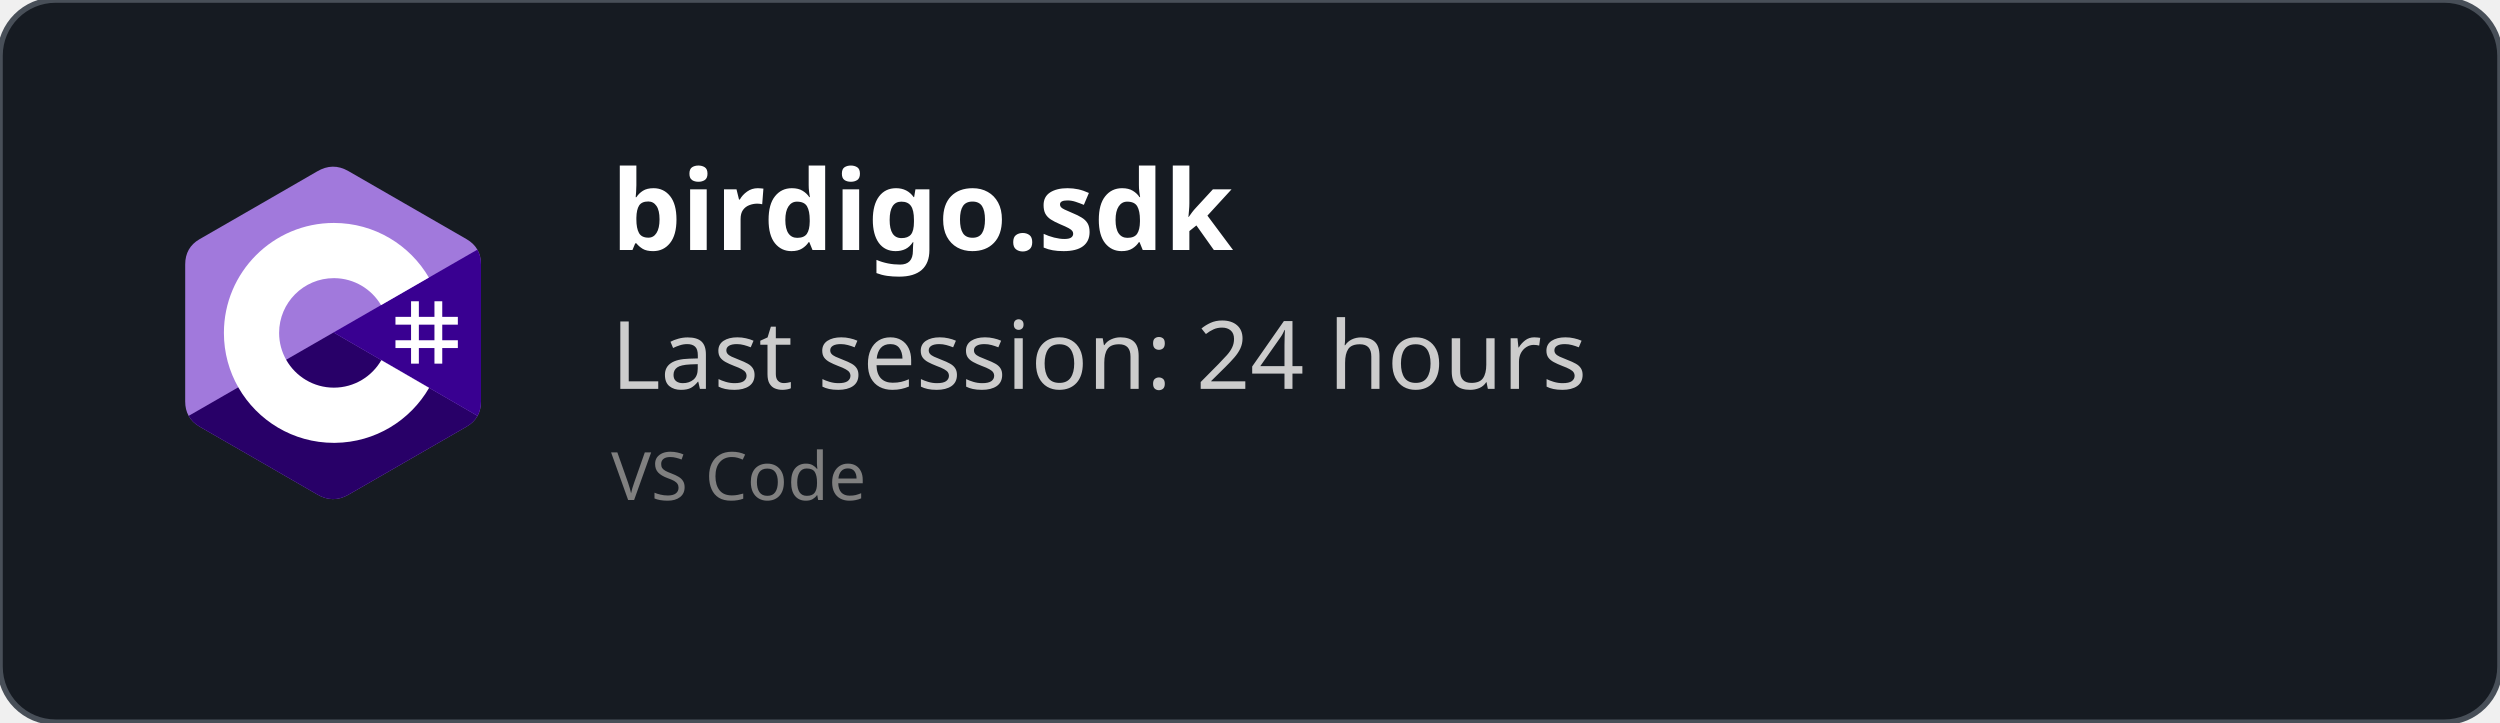
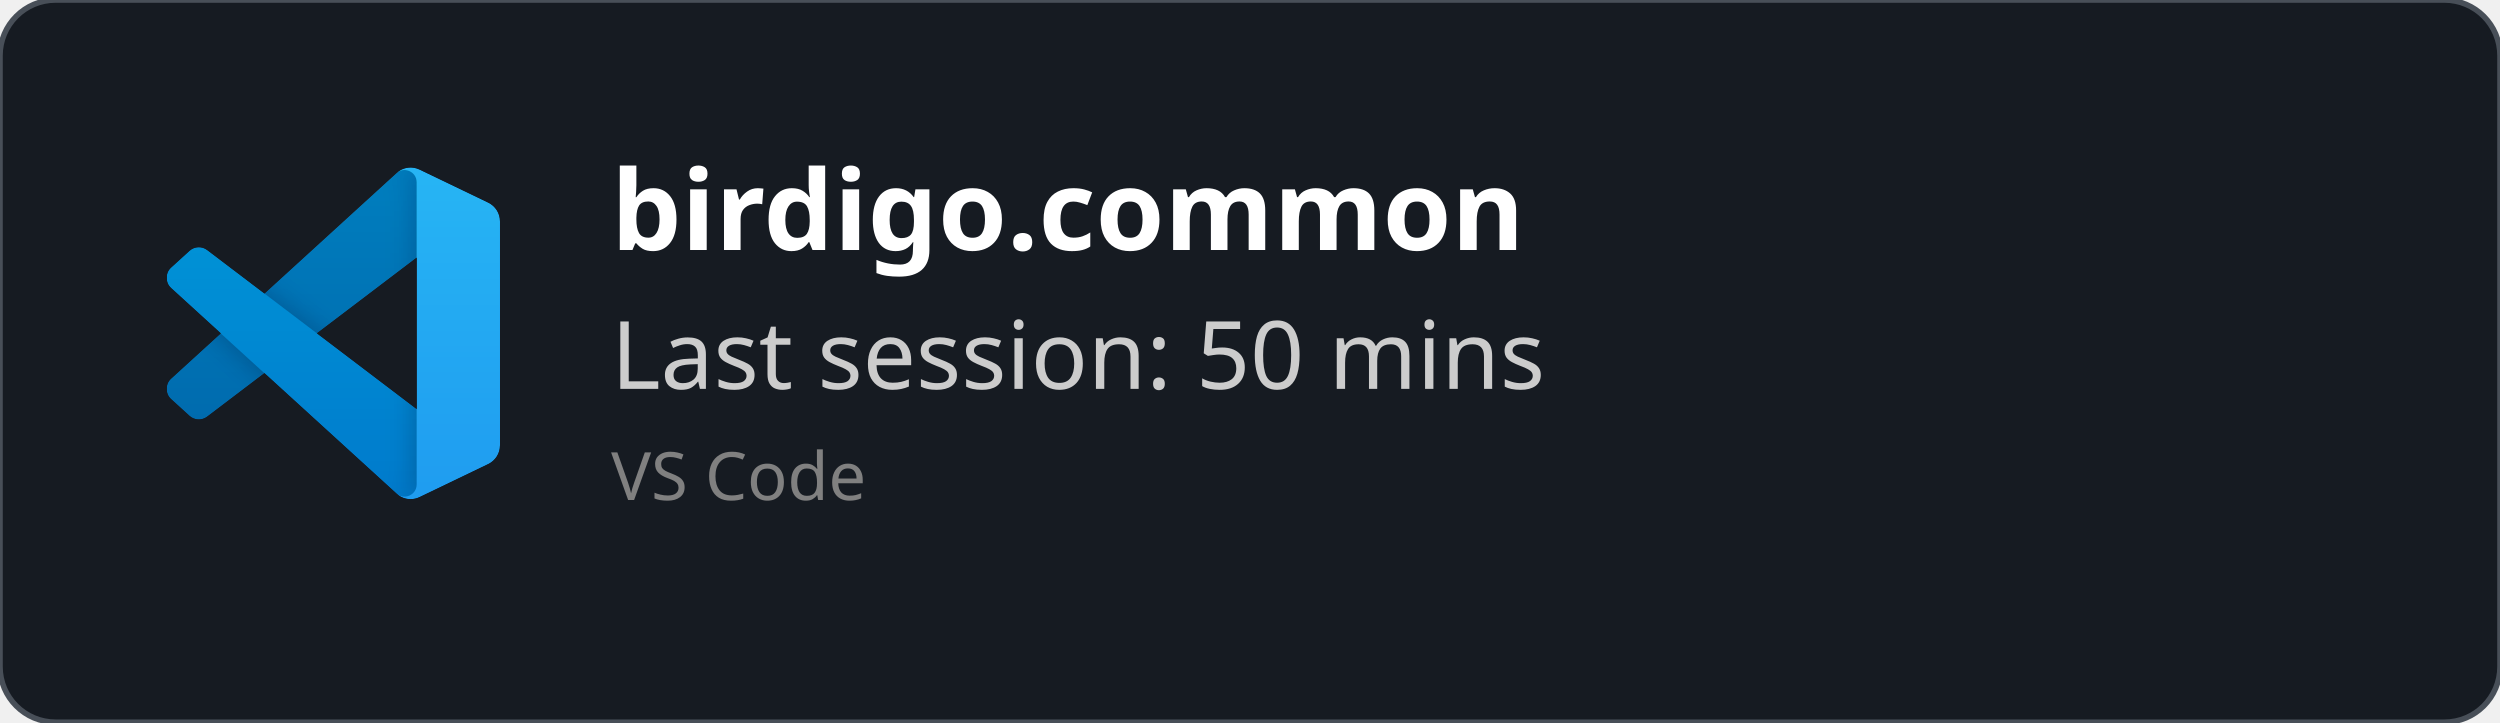
<svg xmlns="http://www.w3.org/2000/svg" width="450" height="130" viewBox="0 0 450 130" fill="none" role="img">
  <style>
    *{
        font-family: 'Segoe UI', Ubuntu, monospace
    }
    </style>
  <defs>
    <clipPath id="horizontalClip" x="20" y="20" width="500" height="200">
      <rect x="90" y="20" width="300" height="50" />
    </clipPath>
  </defs>
  <rect width="450" height="130" fill="rgba(22,27,34)" stroke="#484f58" stroke-width="1" fill-opacity="1" stroke-opacity="1" x="0" y="0" rx="10px" ry="10px">
    </rect>
-   <svg width="60" height="60" x="30" y="30" viewBox="0 0 256 288" version="1.1" preserveAspectRatio="xMidYMid">
-     <g>
-       <path d="M255.569,84.452 C255.567,79.622 254.534,75.354 252.445,71.691 C250.393,68.089 247.32,65.07 243.198,62.683 C209.173,43.064 175.115,23.505 141.101,3.866 C131.931,-1.428 123.04,-1.235 113.938,4.135 C100.395,12.122 32.59,50.969 12.385,62.672 C4.064,67.489 0.015,74.861 0.013,84.443 C0,123.898 0.013,163.352 0,202.808 C0,207.532 0.991,211.717 2.988,215.325 C5.041,219.036 8.157,222.138 12.374,224.579 C32.58,236.282 100.394,275.126 113.934,283.115 C123.04,288.488 131.931,288.68 141.104,283.384 C175.119,263.744 209.179,244.186 243.209,224.567 C247.426,222.127 250.542,219.023 252.595,215.315 C254.589,211.707 255.582,207.522 255.582,202.797 C255.582,202.797 255.582,123.908 255.569,84.452" fill="#A179DC" fill-rule="nonzero" />
-       <path d="M128.182,143.241 L2.988,215.325 C5.041,219.036 8.157,222.138 12.374,224.579 C32.58,236.282 100.394,275.126 113.934,283.115 C123.04,288.488 131.931,288.68 141.104,283.384 C175.119,263.744 209.179,244.186 243.209,224.567 C247.426,222.127 250.542,219.023 252.595,215.315 L128.182,143.241" fill="#280068" fill-rule="nonzero" />
-       <path d="M255.569,84.452 C255.567,79.622 254.534,75.354 252.445,71.691 L128.182,143.241 L252.595,215.315 C254.589,211.707 255.58,207.522 255.582,202.797 C255.582,202.797 255.582,123.908 255.569,84.452" fill="#390091" fill-rule="nonzero" />
-       <path d="M201.892,116.294 L201.892,129.768 L215.366,129.768 L215.366,116.294 L222.103,116.294 L222.103,129.768 L235.577,129.768 L235.577,136.505 L222.103,136.505 L222.103,149.978 L235.577,149.978 L235.577,156.715 L222.103,156.715 L222.103,170.189 L215.366,170.189 L215.366,156.715 L201.892,156.715 L201.892,170.189 L195.155,170.189 L195.155,156.715 L181.682,156.715 L181.682,149.978 L195.155,149.978 L195.155,136.505 L181.682,136.505 L181.682,129.768 L195.155,129.768 L195.155,116.294 L201.892,116.294 Z M215.366,136.505 L201.892,136.505 L201.892,149.978 L215.366,149.978 L215.366,136.505 Z" fill="#FFFFFF" />
-       <path d="M128.457,48.626 C163.601,48.626 194.284,67.712 210.719,96.082 L210.558,95.809 L169.21,119.617 C161.063,105.824 146.128,96.515 128.996,96.323 L128.457,96.32 C102.331,96.32 81.151,117.5 81.151,143.625 C81.151,152.169 83.428,160.178 87.39,167.095 C95.544,181.33 110.873,190.931 128.457,190.931 C146.15,190.931 161.566,181.208 169.678,166.821 L169.481,167.166 L210.768,191.084 C194.513,219.213 164.25,238.241 129.515,238.62 L128.457,238.626 C93.202,238.626 62.432,219.422 46.038,190.902 C38.035,176.979 33.456,160.838 33.456,143.625 C33.456,91.159 75.988,48.626 128.457,48.626 Z" fill="#FFFFFF" fill-rule="nonzero" />
+   <svg width="60" height="60" x="30" y="30" viewBox="0 0 100 100" fill="none" id="vscode">
+     <mask id="mask0" mask-type="alpha" maskUnits="userSpaceOnUse" x="0" y="0" width="100" height="100">
+       <path fill-rule="evenodd" clip-rule="evenodd" d="M70.912 99.317C72.487 99.931 74.283 99.891 75.873 99.126L96.461 89.22C98.624 88.179 100 85.989 100 83.587V16.413C100 14.011 98.624 11.822 96.461 10.781L75.873 0.874C73.786 -0.13 71.345 0.116 69.513 1.447C69.252 1.637 69.003 1.849 68.769 2.083L29.355 38.041L12.187 25.01C10.589 23.797 8.354 23.896 6.869 25.246L1.363 30.255C-0.453 31.906 -0.455 34.763 1.359 36.417L16.247 50L1.359 63.583C-0.455 65.237 -0.453 68.094 1.363 69.745L6.869 74.754C8.354 76.104 10.589 76.204 12.187 74.99L29.355 61.959L68.769 97.917C69.392 98.541 70.125 99.01 70.912 99.317ZM75.015 27.299L45.109 50L75.015 72.701V27.299Z" fill="white" />
+     </mask>
+     <g mask="url(#mask0)">
+       <path d="M96.461 10.796L75.857 0.876C73.472 -0.273 70.622 0.212 68.75 2.083L1.299 63.583C-0.516 65.237 -0.514 68.094 1.303 69.745L6.813 74.754C8.298 76.104 10.535 76.204 12.134 74.99L93.361 13.37C96.086 11.303 100 13.246 100 16.667V16.427C100 14.027 98.625 11.838 96.461 10.796Z" fill="#0065A9" />
+       <g filter="url(#filter0_d)">
+         <path d="M96.461 89.204L75.857 99.124C73.472 100.273 70.622 99.788 68.75 97.917L1.299 36.417C-0.516 34.763 -0.514 31.906 1.303 30.255L6.813 25.246C8.298 23.896 10.535 23.796 12.134 25.009L93.361 86.63C96.086 88.697 100 86.754 100 83.333V83.573C100 85.974 98.625 88.162 96.461 89.204Z" fill="#007ACC" />
+       </g>
+       <g filter="url(#filter1_d)">
+         <path d="M75.858 99.126C73.472 100.274 70.622 99.788 68.75 97.917C71.056 100.223 75 98.59 75 95.328V4.672C75 1.41 71.056 -0.223 68.75 2.083C70.622 0.211 73.472 -0.274 75.858 0.874L96.459 10.781C98.623 11.822 100 14.011 100 16.413V83.587C100 85.989 98.623 88.179 96.459 89.22L75.858 99.126Z" fill="#1F9CF0" />
+       </g>
+       <g style="mix-blend-mode:overlay" opacity="0.25">
+         <path fill-rule="evenodd" clip-rule="evenodd" d="M70.851 99.317C72.426 99.931 74.222 99.891 75.812 99.126L96.4 89.22C98.563 88.179 99.939 85.989 99.939 83.587V16.413C99.939 14.011 98.564 11.822 96.4 10.781L75.812 0.874C73.725 -0.13 71.284 0.116 69.453 1.447C69.191 1.637 68.942 1.849 68.708 2.083L29.294 38.041L12.126 25.01C10.528 23.796 8.293 23.896 6.809 25.246L1.302 30.255C-0.513 31.906 -0.515 34.763 1.298 36.417L16.186 50L1.298 63.583C-0.515 65.237 -0.513 68.094 1.302 69.745L6.809 74.754C8.293 76.104 10.528 76.204 12.126 74.99L29.294 61.959L68.708 97.917C69.332 98.54 70.064 99.01 70.851 99.317ZM74.954 27.299L45.048 50L74.954 72.701V27.299Z" fill="url(#paint0_linear)" />
+       </g>
    </g>
+     <defs>
+       <filter id="filter0_d" x="-8.394" y="15.829" width="116.727" height="92.246" filterUnits="userSpaceOnUse" color-interpolation-filters="sRGB">
+         <feFlood flood-opacity="0" result="BackgroundImageFix" />
+         <feColorMatrix in="SourceAlpha" type="matrix" values="0 0 0 0 0 0 0 0 0 0 0 0 0 0 0 0 0 0 127 0" />
+         <feOffset />
+         <feGaussianBlur stdDeviation="4.167" />
+         <feColorMatrix type="matrix" values="0 0 0 0 0 0 0 0 0 0 0 0 0 0 0 0 0 0 0.25 0" />
+         <feBlend mode="overlay" in2="BackgroundImageFix" result="effect1_dropShadow" />
+         <feBlend mode="normal" in="SourceGraphic" in2="effect1_dropShadow" result="shape" />
+       </filter>
+       <filter id="filter1_d" x="60.417" y="-8.076" width="47.917" height="116.151" filterUnits="userSpaceOnUse" color-interpolation-filters="sRGB">
+         <feFlood flood-opacity="0" result="BackgroundImageFix" />
+         <feColorMatrix in="SourceAlpha" type="matrix" values="0 0 0 0 0 0 0 0 0 0 0 0 0 0 0 0 0 0 127 0" />
+         <feOffset />
+         <feGaussianBlur stdDeviation="4.167" />
+         <feColorMatrix type="matrix" values="0 0 0 0 0 0 0 0 0 0 0 0 0 0 0 0 0 0 0.25 0" />
+         <feBlend mode="overlay" in2="BackgroundImageFix" result="effect1_dropShadow" />
+         <feBlend mode="normal" in="SourceGraphic" in2="effect1_dropShadow" result="shape" />
+       </filter>
+       <linearGradient id="paint0_linear" x1="49.939" y1="0.258" x2="49.939" y2="99.742" gradientUnits="userSpaceOnUse">
+         <stop stop-color="white" />
+         <stop offset="1" stop-color="white" stop-opacity="0" />
+       </linearGradient>
+     </defs>
  </svg>
  <text x="110" y="45" font-size="20" clip-path="url(#horizontalClip)" font-weight="bold" font-family="Ubuntu" fill="white">
-     birdigo.sdk
+     birdigo.common
    </text>
  <text x="110" y="70" font-size="17px" font-family="Ubuntu" fill="#ccc">
-     Last session: 24 hours
+     Last session: 50 mins
    </text>
  <text x="110" y="90" font-size="12px" font-family="Ubuntu" fill="grey">
    VS Code
    </text>
</svg>
